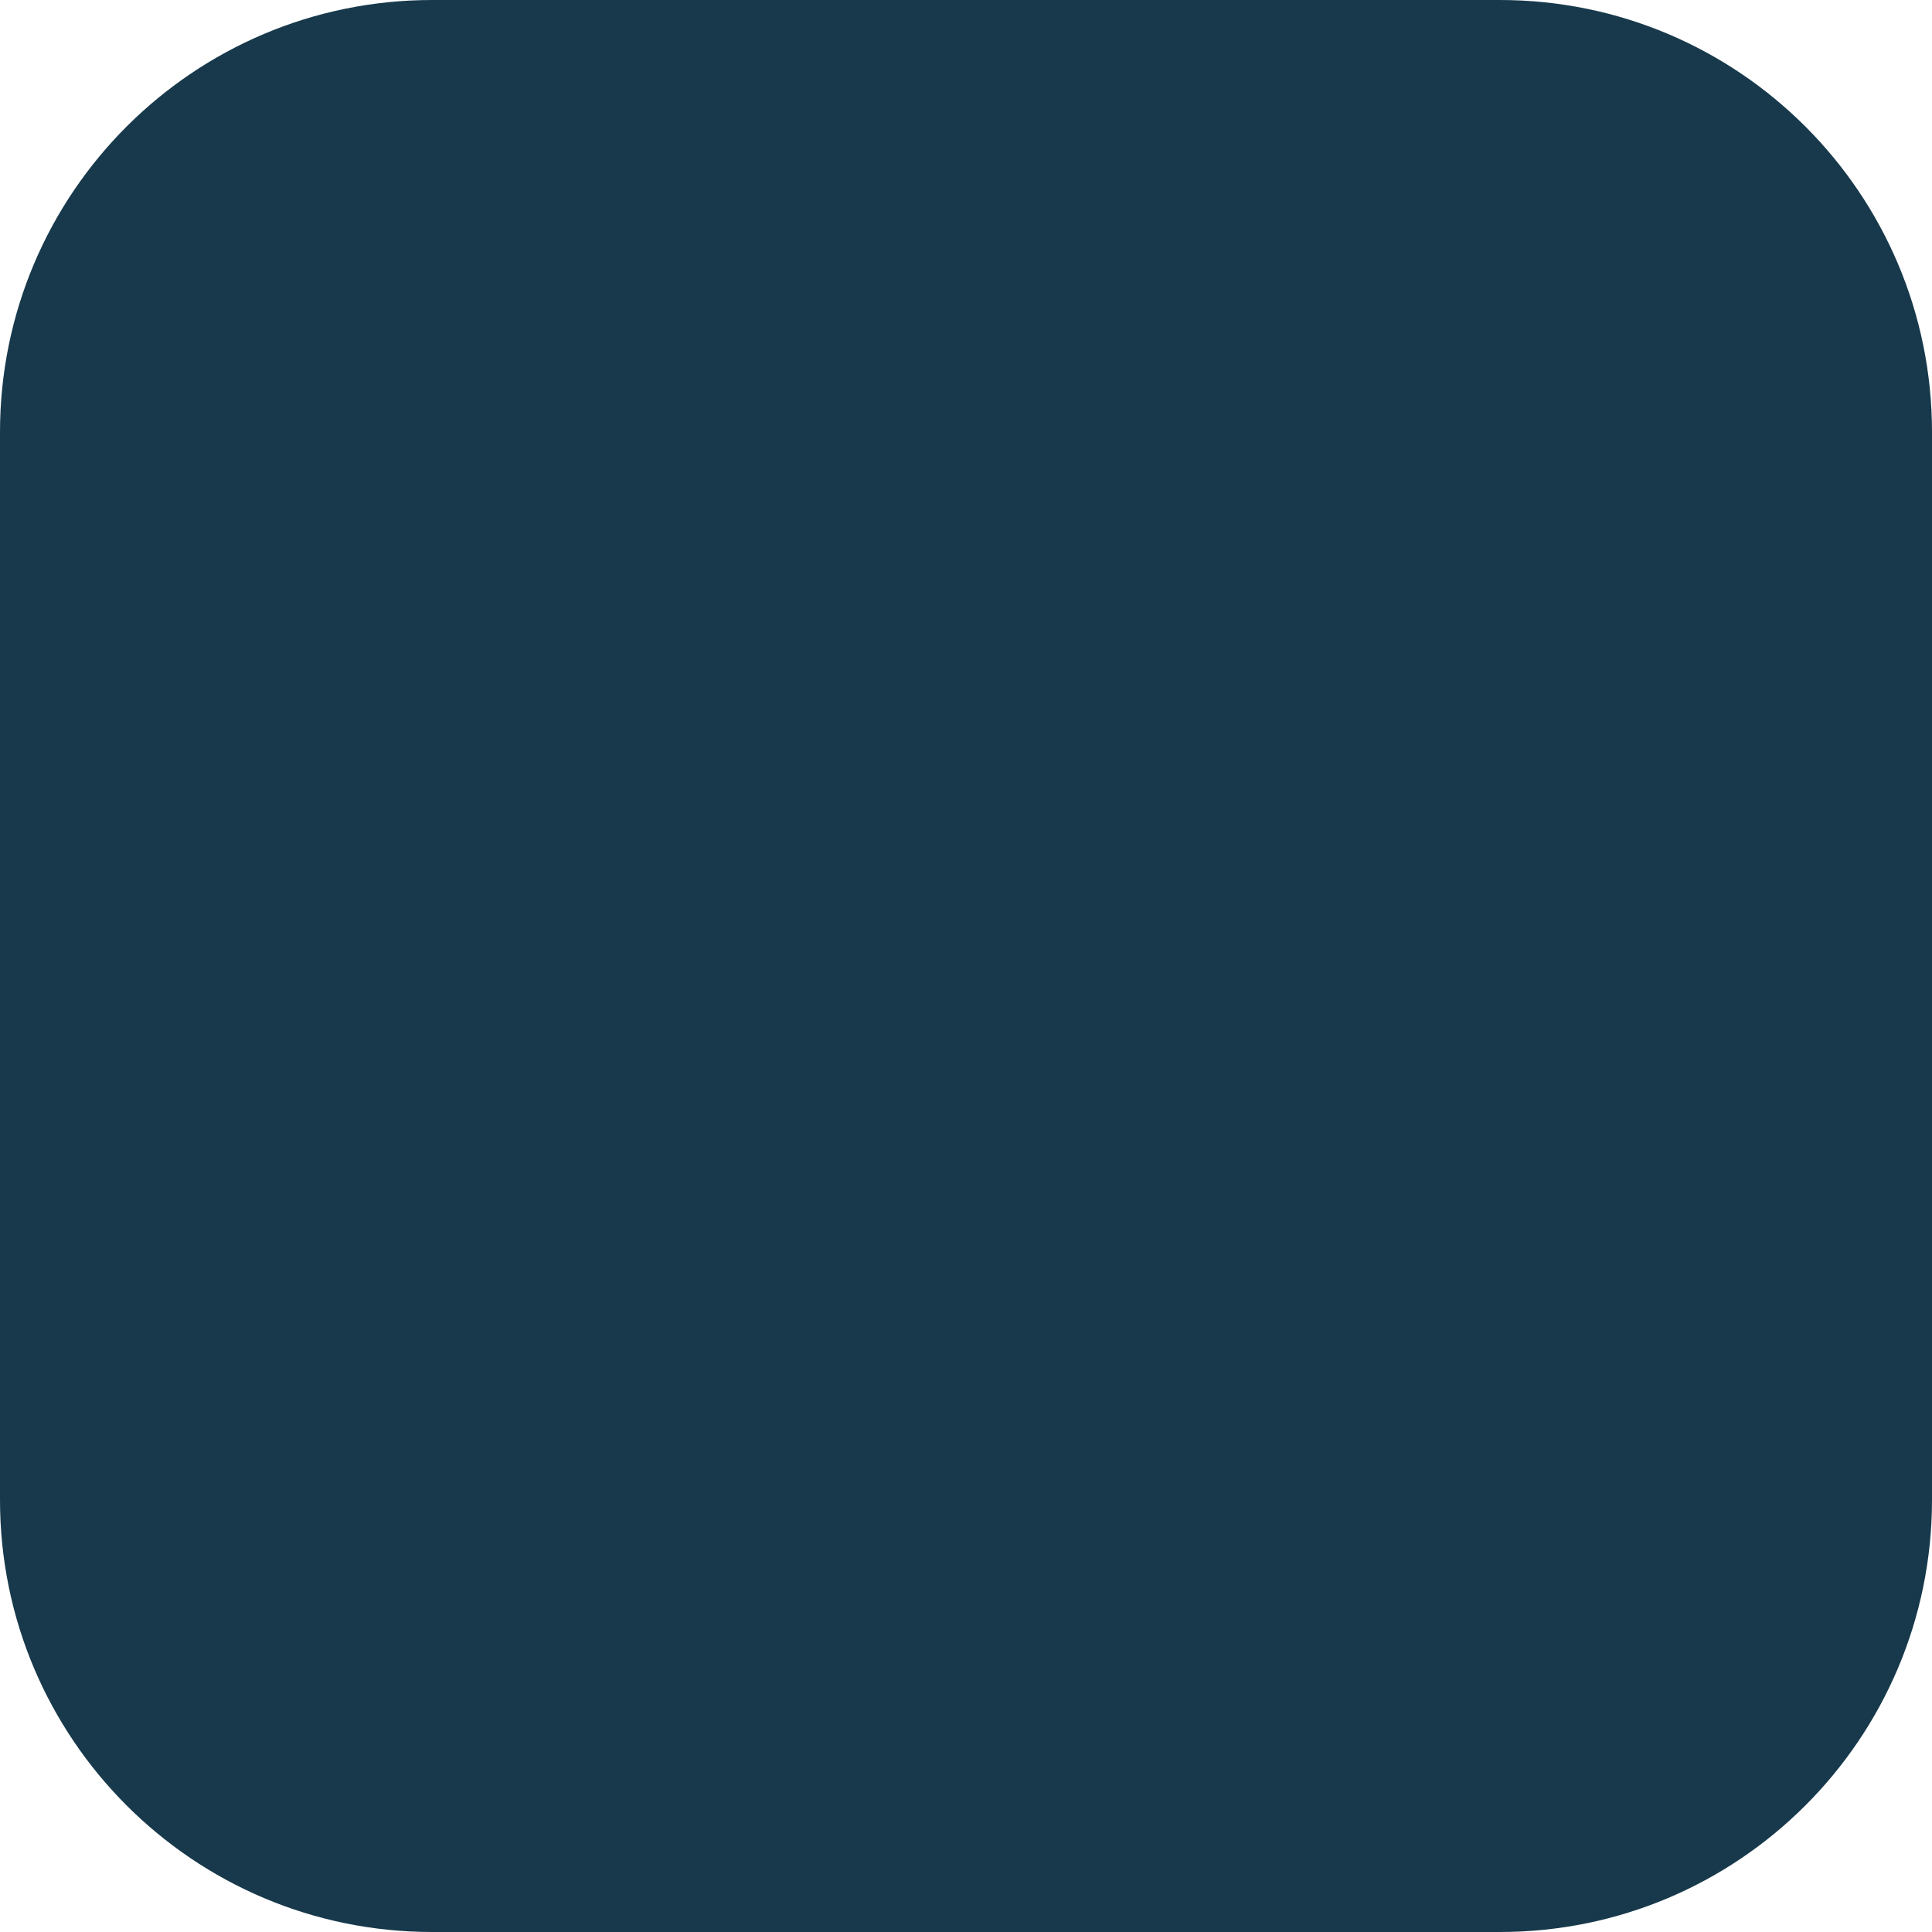
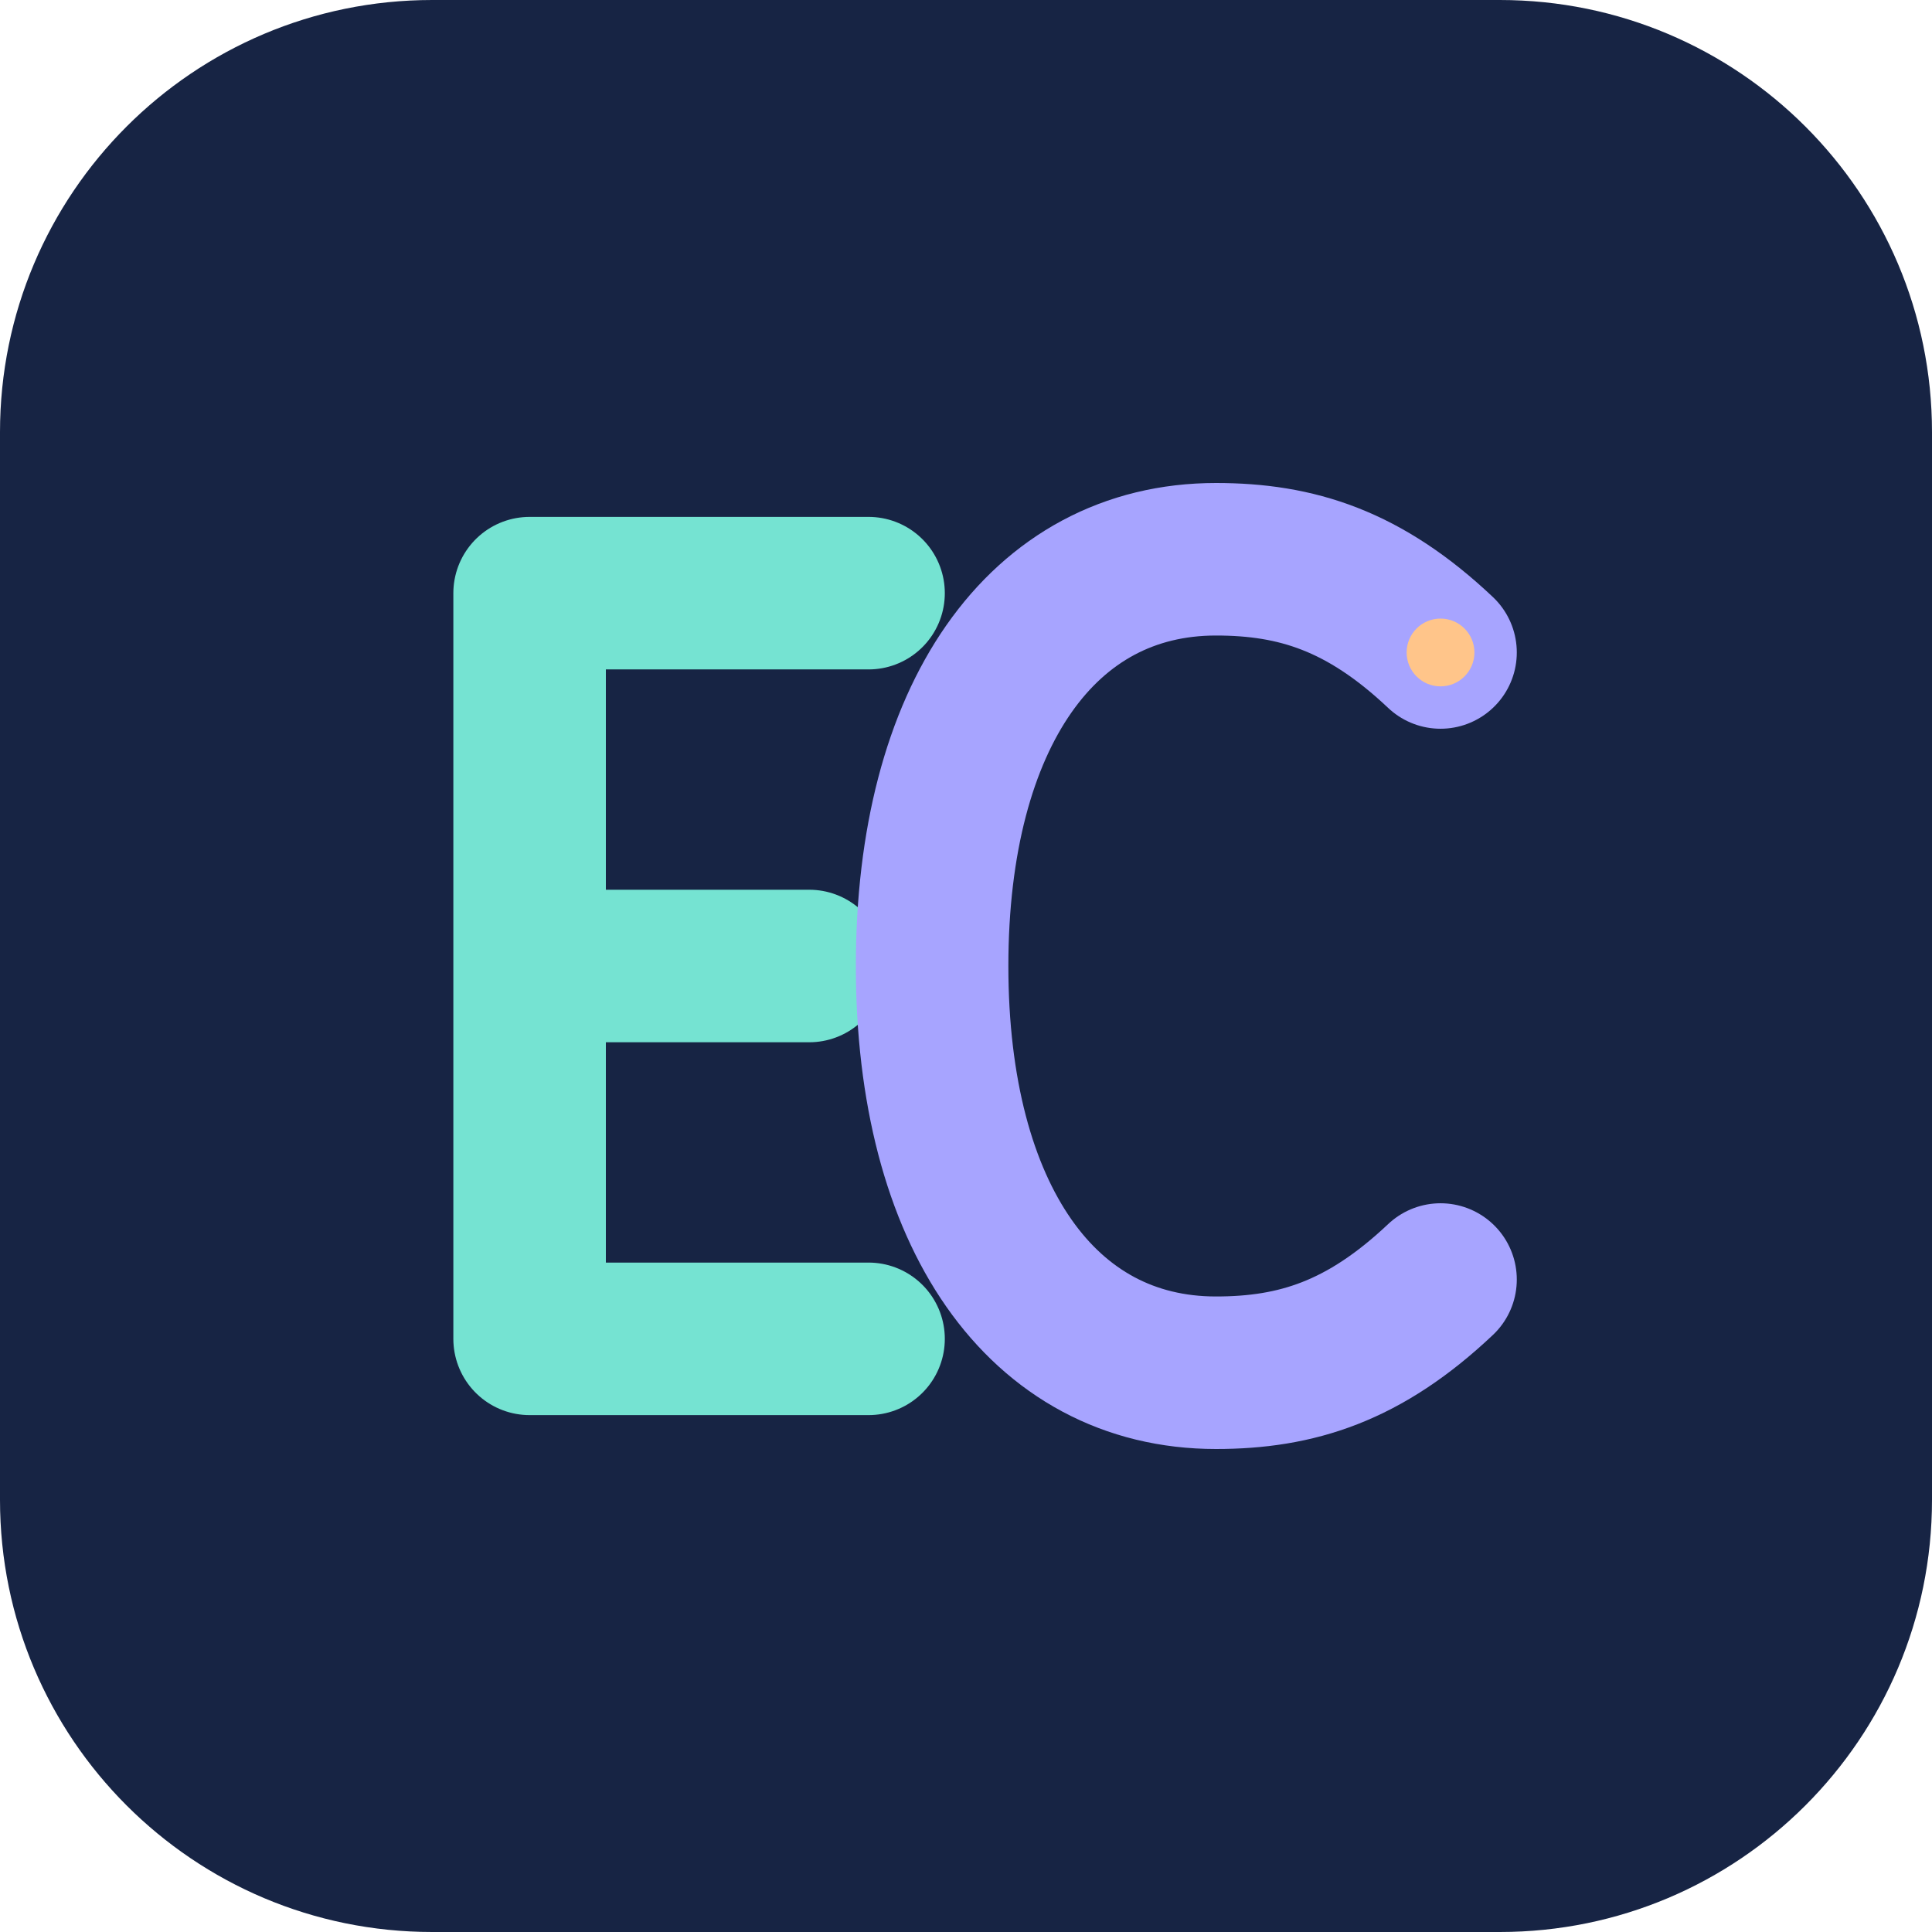
<svg xmlns="http://www.w3.org/2000/svg" width="456" height="456" viewBox="0 0 456 456">
-   <rect width="456" height="456" rx="102" fill="#17394B" />
+   <rect width="456" height="456" rx="102" fill="#172444" />
+   <path d="M205 140h-80v176h80M125 228h66" fill="none" stroke="#75E3D2" stroke-width="36" stroke-linecap="round" stroke-linejoin="round" />
+   <path d="M340 154c-18-17-34-22-53-22-41 0-67 37-67 96s26 96 67 96c19 0 35-5 53-22" fill="none" stroke="#A7A4FF" stroke-width="36" stroke-linecap="round" stroke-linejoin="round" />
+   <circle cx="340" cy="154" r="8" fill="#FFC58A" />
</svg>
